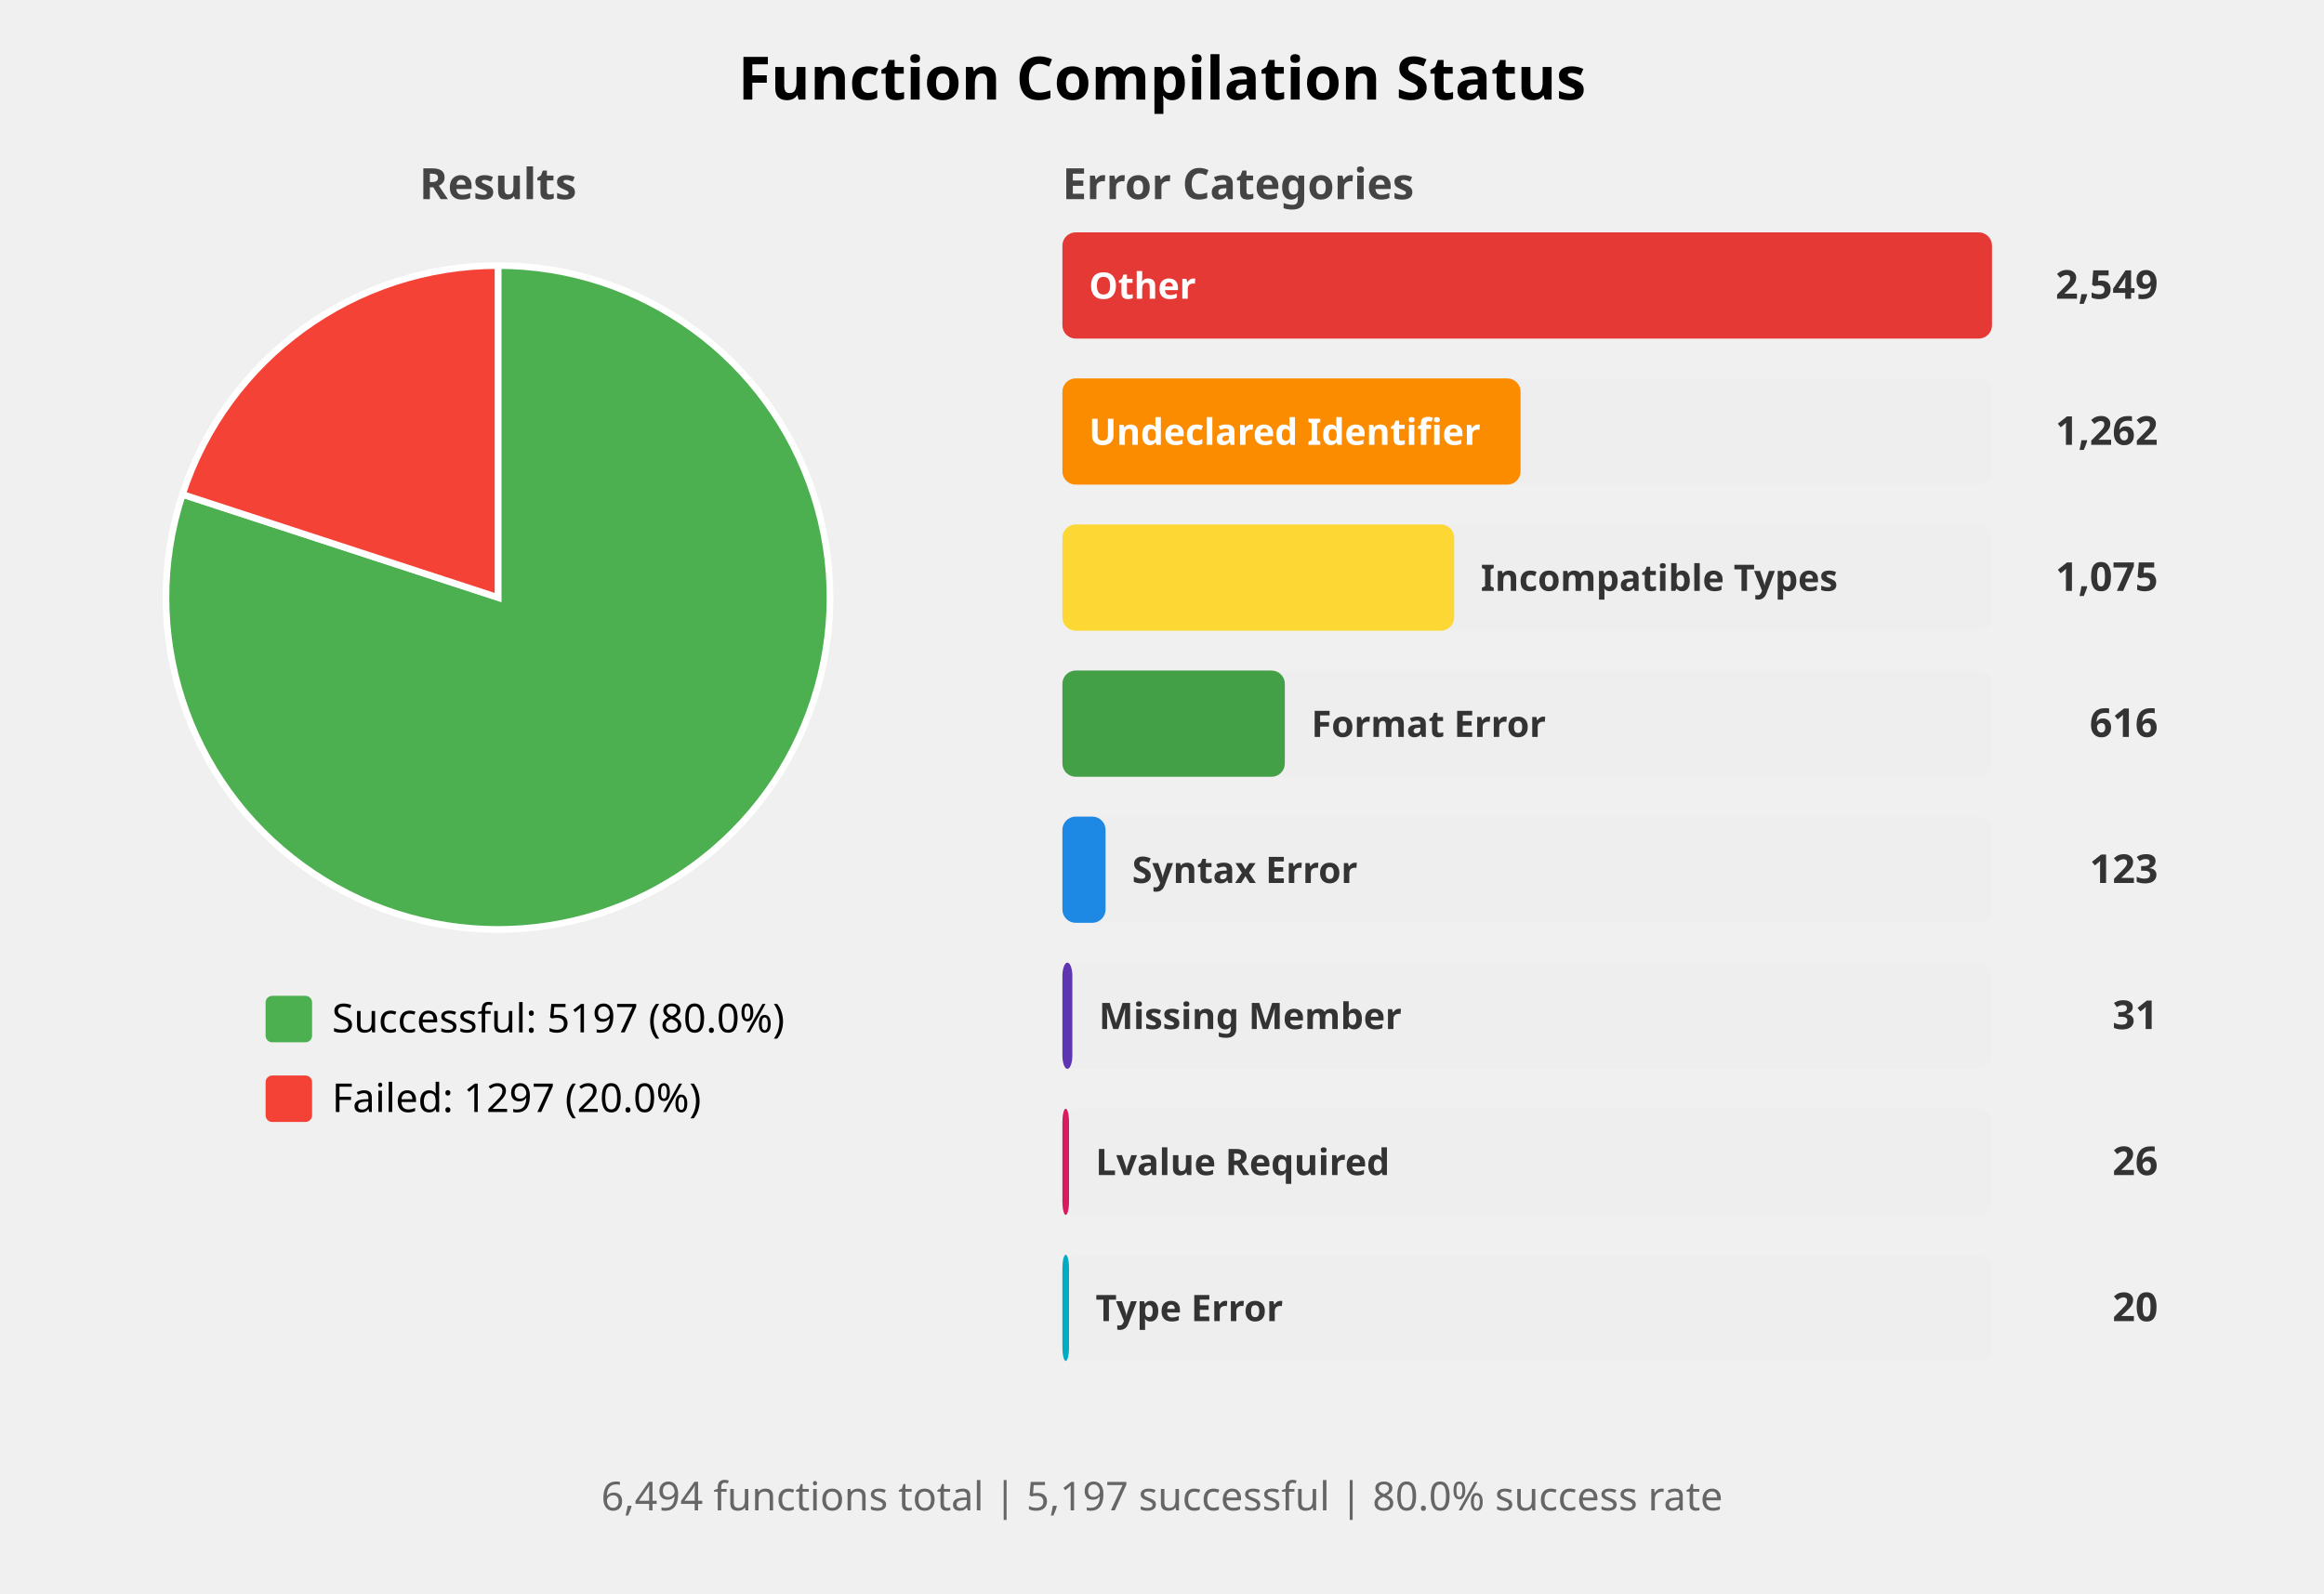
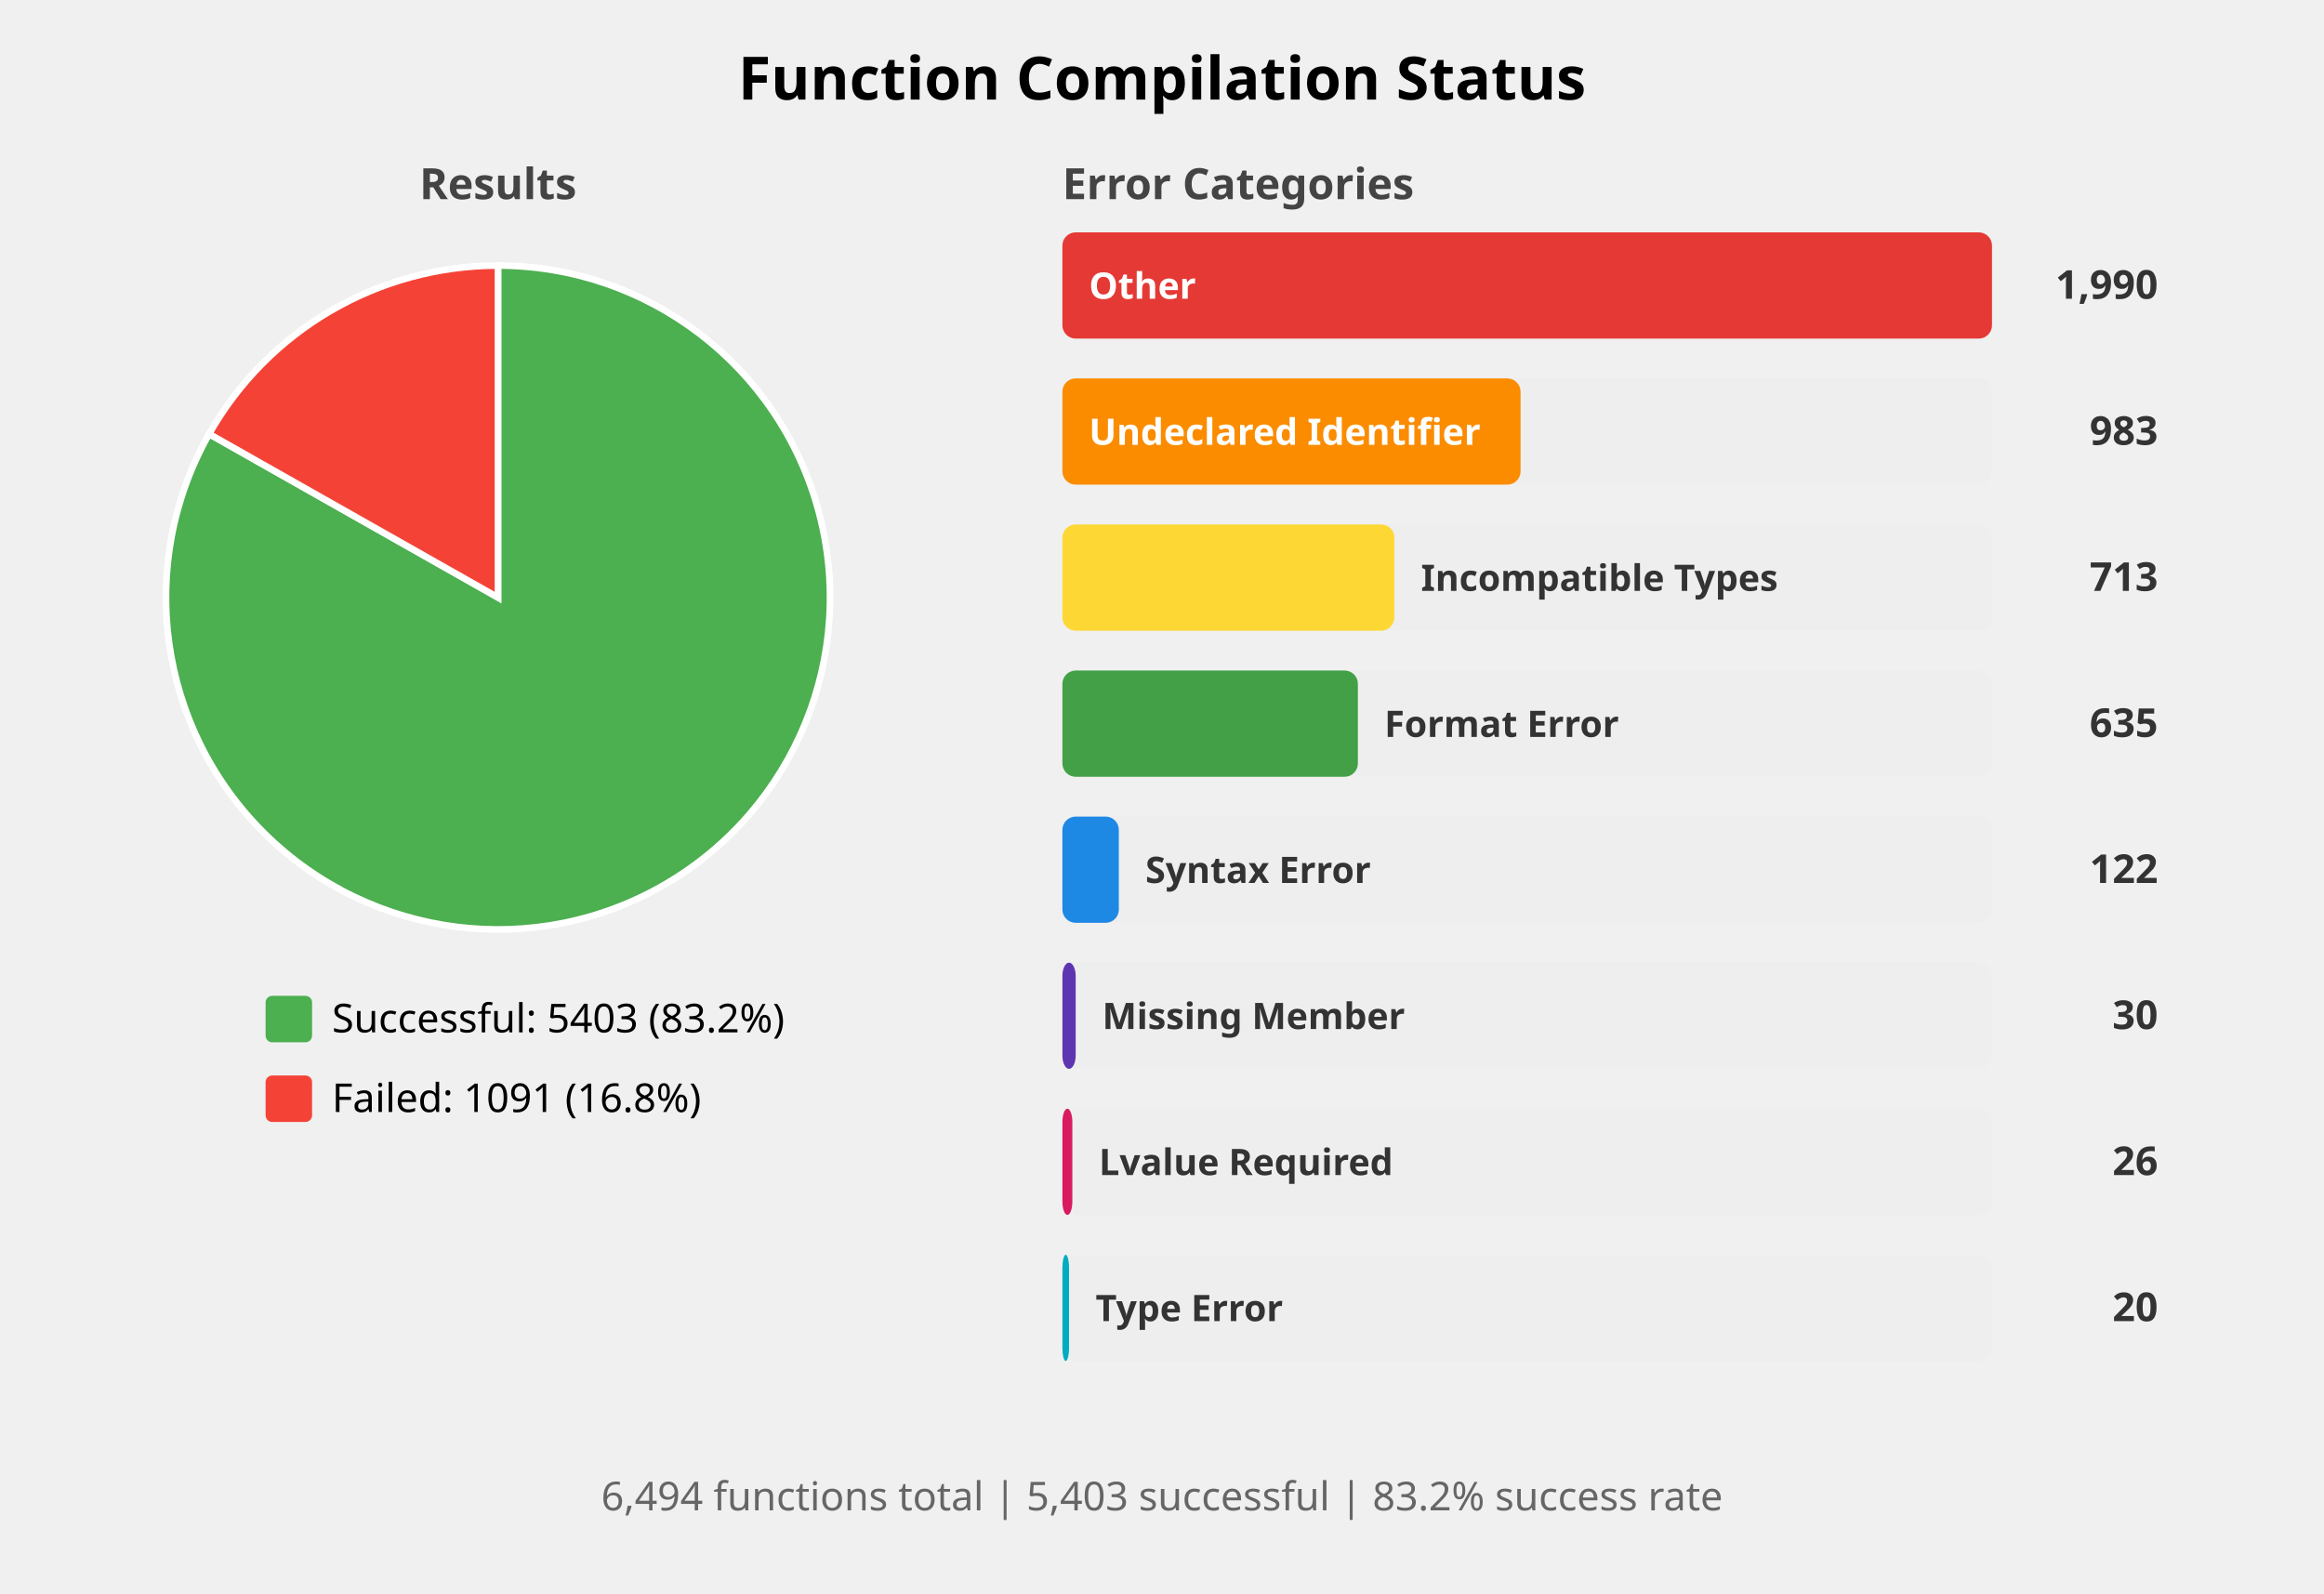
<svg xmlns="http://www.w3.org/2000/svg" width="700" height="480" viewBox="0 0 700 480">
  <style>
    .title { font: bold 18px sans-serif; }
    .subtitle { font: bold 13px sans-serif; fill: #444; }
    .label { font: 12px sans-serif; }
    .bar-label { font: bold 11px sans-serif; fill: white; }
    .bar-label-dark { font: bold 11px sans-serif; fill: #333; }
    .count { font: bold 12px sans-serif; fill: #333; }
    .summary { font: 12px sans-serif; fill: #666; }
  </style>
  <rect width="100%%" height="100%%" fill="white" />
  <text x="350" y="30" class="title" text-anchor="middle">Function Compilation Status</text>
  <text x="150" y="60" class="subtitle" text-anchor="middle">Results</text>
-   <path d="M 150,180 L 150.00,80.00 A 100,100 0 1,1 54.95,148.93 Z" fill="#4CAF50" stroke="white" stroke-width="2" />
-   <path d="M 150,180 L 54.95,148.93 A 100,100 0 0,1 150.00,80.00 Z" fill="#F44336" stroke="white" stroke-width="2" />
+   <path d="M 150,180 L 150.00,80.00 A 100,100 0 1,1 62.98,130.73 Z" fill="#4CAF50" stroke="white" stroke-width="2" />
+   <path d="M 150,180 L 62.98,130.73 A 100,100 0 0,1 150.00,80.00 Z" fill="#F44336" stroke="white" stroke-width="2" />
  <rect x="80" y="300" width="14" height="14" fill="#4CAF50" rx="2" />
-   <text x="100" y="311" class="label">Successful: 5197 (80.0%)</text>
+   <text x="100" y="311" class="label">Successful: 5403 (83.2%)</text>
  <rect x="80" y="324" width="14" height="14" fill="#F44336" rx="2" />
-   <text x="100" y="335" class="label">Failed: 1297 (20.0%)</text>
+   <text x="100" y="335" class="label">Failed: 1091 (16.8%)</text>
  <text x="320" y="60" class="subtitle">Error Categories</text>
  <rect x="320" y="70" width="280" height="32" fill="#EEEEEE" rx="4" />
  <rect x="320" y="70" width="280" height="32" fill="#E53935" rx="4" />
  <text x="328" y="90" class="bar-label">Other</text>
-   <text x="650" y="90" class="count" text-anchor="end">2,549</text>
+   <text x="650" y="90" class="count" text-anchor="end">1,990</text>
  <rect x="320" y="114" width="280" height="32" fill="#EEEEEE" rx="4" />
  <rect x="320" y="114" width="138" height="32" fill="#FB8C00" rx="4" />
  <text x="328" y="134" class="bar-label">Undeclared Identifier</text>
-   <text x="650" y="134" class="count" text-anchor="end">1,262</text>
+   <text x="650" y="134" class="count" text-anchor="end">983</text>
  <rect x="320" y="158" width="280" height="32" fill="#EEEEEE" rx="4" />
-   <rect x="320" y="158" width="118" height="32" fill="#FDD835" rx="4" />
-   <text x="446" y="178" class="bar-label-dark">Incompatible Types</text>
-   <text x="650" y="178" class="count" text-anchor="end">1,075</text>
+   <rect x="320" y="158" width="100" height="32" fill="#FDD835" rx="4" />
+   <text x="428" y="178" class="bar-label-dark">Incompatible Types</text>
+   <text x="650" y="178" class="count" text-anchor="end">713</text>
  <rect x="320" y="202" width="280" height="32" fill="#EEEEEE" rx="4" />
-   <rect x="320" y="202" width="67" height="32" fill="#43A047" rx="4" />
-   <text x="395" y="222" class="bar-label-dark">Format Error</text>
-   <text x="650" y="222" class="count" text-anchor="end">616</text>
+   <rect x="320" y="202" width="89" height="32" fill="#43A047" rx="4" />
+   <text x="417" y="222" class="bar-label-dark">Format Error</text>
+   <text x="650" y="222" class="count" text-anchor="end">635</text>
  <rect x="320" y="246" width="280" height="32" fill="#EEEEEE" rx="4" />
-   <rect x="320" y="246" width="13" height="32" fill="#1E88E5" rx="4" />
-   <text x="341" y="266" class="bar-label-dark">Syntax Error</text>
-   <text x="650" y="266" class="count" text-anchor="end">123</text>
+   <rect x="320" y="246" width="17" height="32" fill="#1E88E5" rx="4" />
+   <text x="345" y="266" class="bar-label-dark">Syntax Error</text>
+   <text x="650" y="266" class="count" text-anchor="end">122</text>
  <rect x="320" y="290" width="280" height="32" fill="#EEEEEE" rx="4" />
-   <rect x="320" y="290" width="3" height="32" fill="#5E35B1" rx="4" />
-   <text x="331" y="310" class="bar-label-dark">Missing Member</text>
-   <text x="650" y="310" class="count" text-anchor="end">31</text>
+   <rect x="320" y="290" width="4" height="32" fill="#5E35B1" rx="4" />
+   <text x="332" y="310" class="bar-label-dark">Missing Member</text>
+   <text x="650" y="310" class="count" text-anchor="end">30</text>
  <rect x="320" y="334" width="280" height="32" fill="#EEEEEE" rx="4" />
-   <rect x="320" y="334" width="2" height="32" fill="#D81B60" rx="4" />
-   <text x="330" y="354" class="bar-label-dark">Lvalue Required</text>
+   <rect x="320" y="334" width="3" height="32" fill="#D81B60" rx="4" />
+   <text x="331" y="354" class="bar-label-dark">Lvalue Required</text>
  <text x="650" y="354" class="count" text-anchor="end">26</text>
  <rect x="320" y="378" width="280" height="32" fill="#EEEEEE" rx="4" />
  <rect x="320" y="378" width="2" height="32" fill="#00ACC1" rx="4" />
  <text x="330" y="398" class="bar-label-dark">Type Error</text>
  <text x="650" y="398" class="count" text-anchor="end">20</text>
  <text x="350" y="455" class="summary" text-anchor="middle">
-     6,494 functions total | 5,197 successful | 80.0% success rate
+     6,494 functions total | 5,403 successful | 83.2% success rate
  </text>
</svg>
